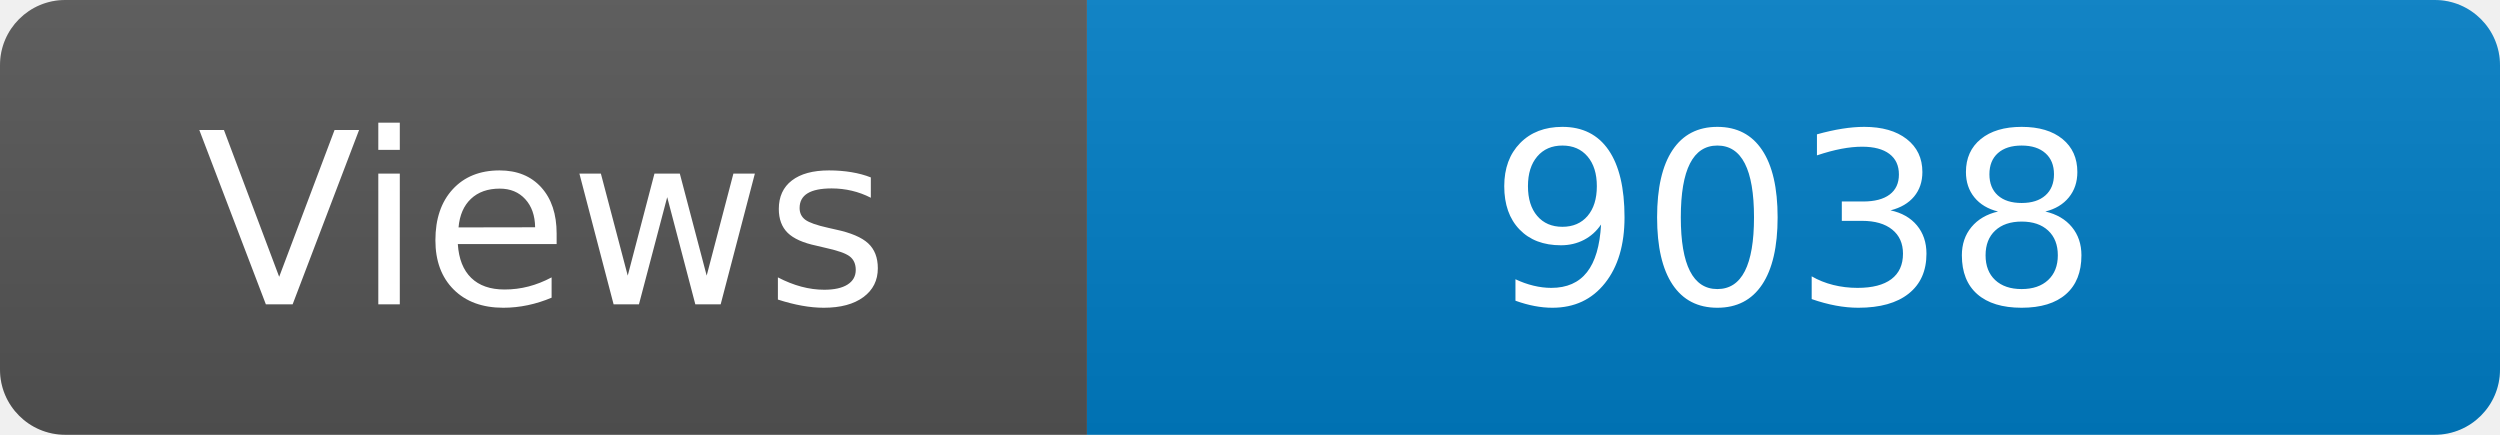
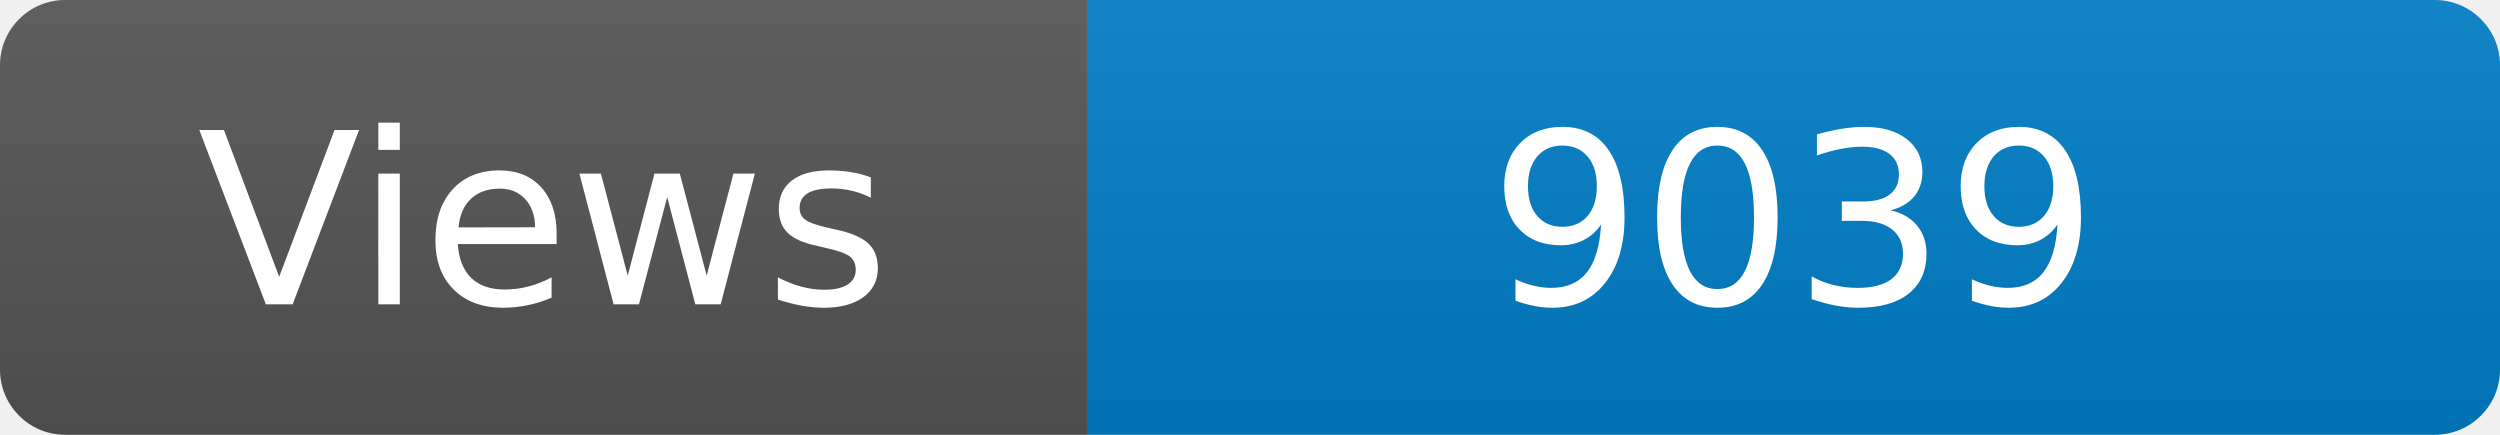
<svg xmlns="http://www.w3.org/2000/svg" width="115" height="20" role="img" aria-label="Maintained?: yes">
  <linearGradient id="s" x2="0" y2="100%">
    <stop offset="0" stop-color="#bbb" stop-opacity=".1" />
    <stop offset="1" stop-opacity=".1" />
  </linearGradient>
  <clipPath id="r">
    <rect width="115" height="20" rx="3" fill="#fff" />
  </clipPath>
  <g clip-path="url(#r)">
    <rect width="50" height="20" fill="#555" />
    <rect x="50" width="160" height="20" fill="#007ec6" />
    <rect width="115" height="20" fill="url(#s)" />
  </g>
  <g fill="#fff" text-anchor="middle" font-family="Verdana,Geneva,DejaVu Sans,sans-serif" font-size="110">
    <text x="250" y="140" transform="scale(.1)" fill="#fff">Views</text>
-     <text x="825" y="140" transform="scale(.1)" fill="#fff">9038</text>
+     <text x="825" y="140" transform="scale(.1)" fill="#fff">9039</text>
  </g>
</svg>
